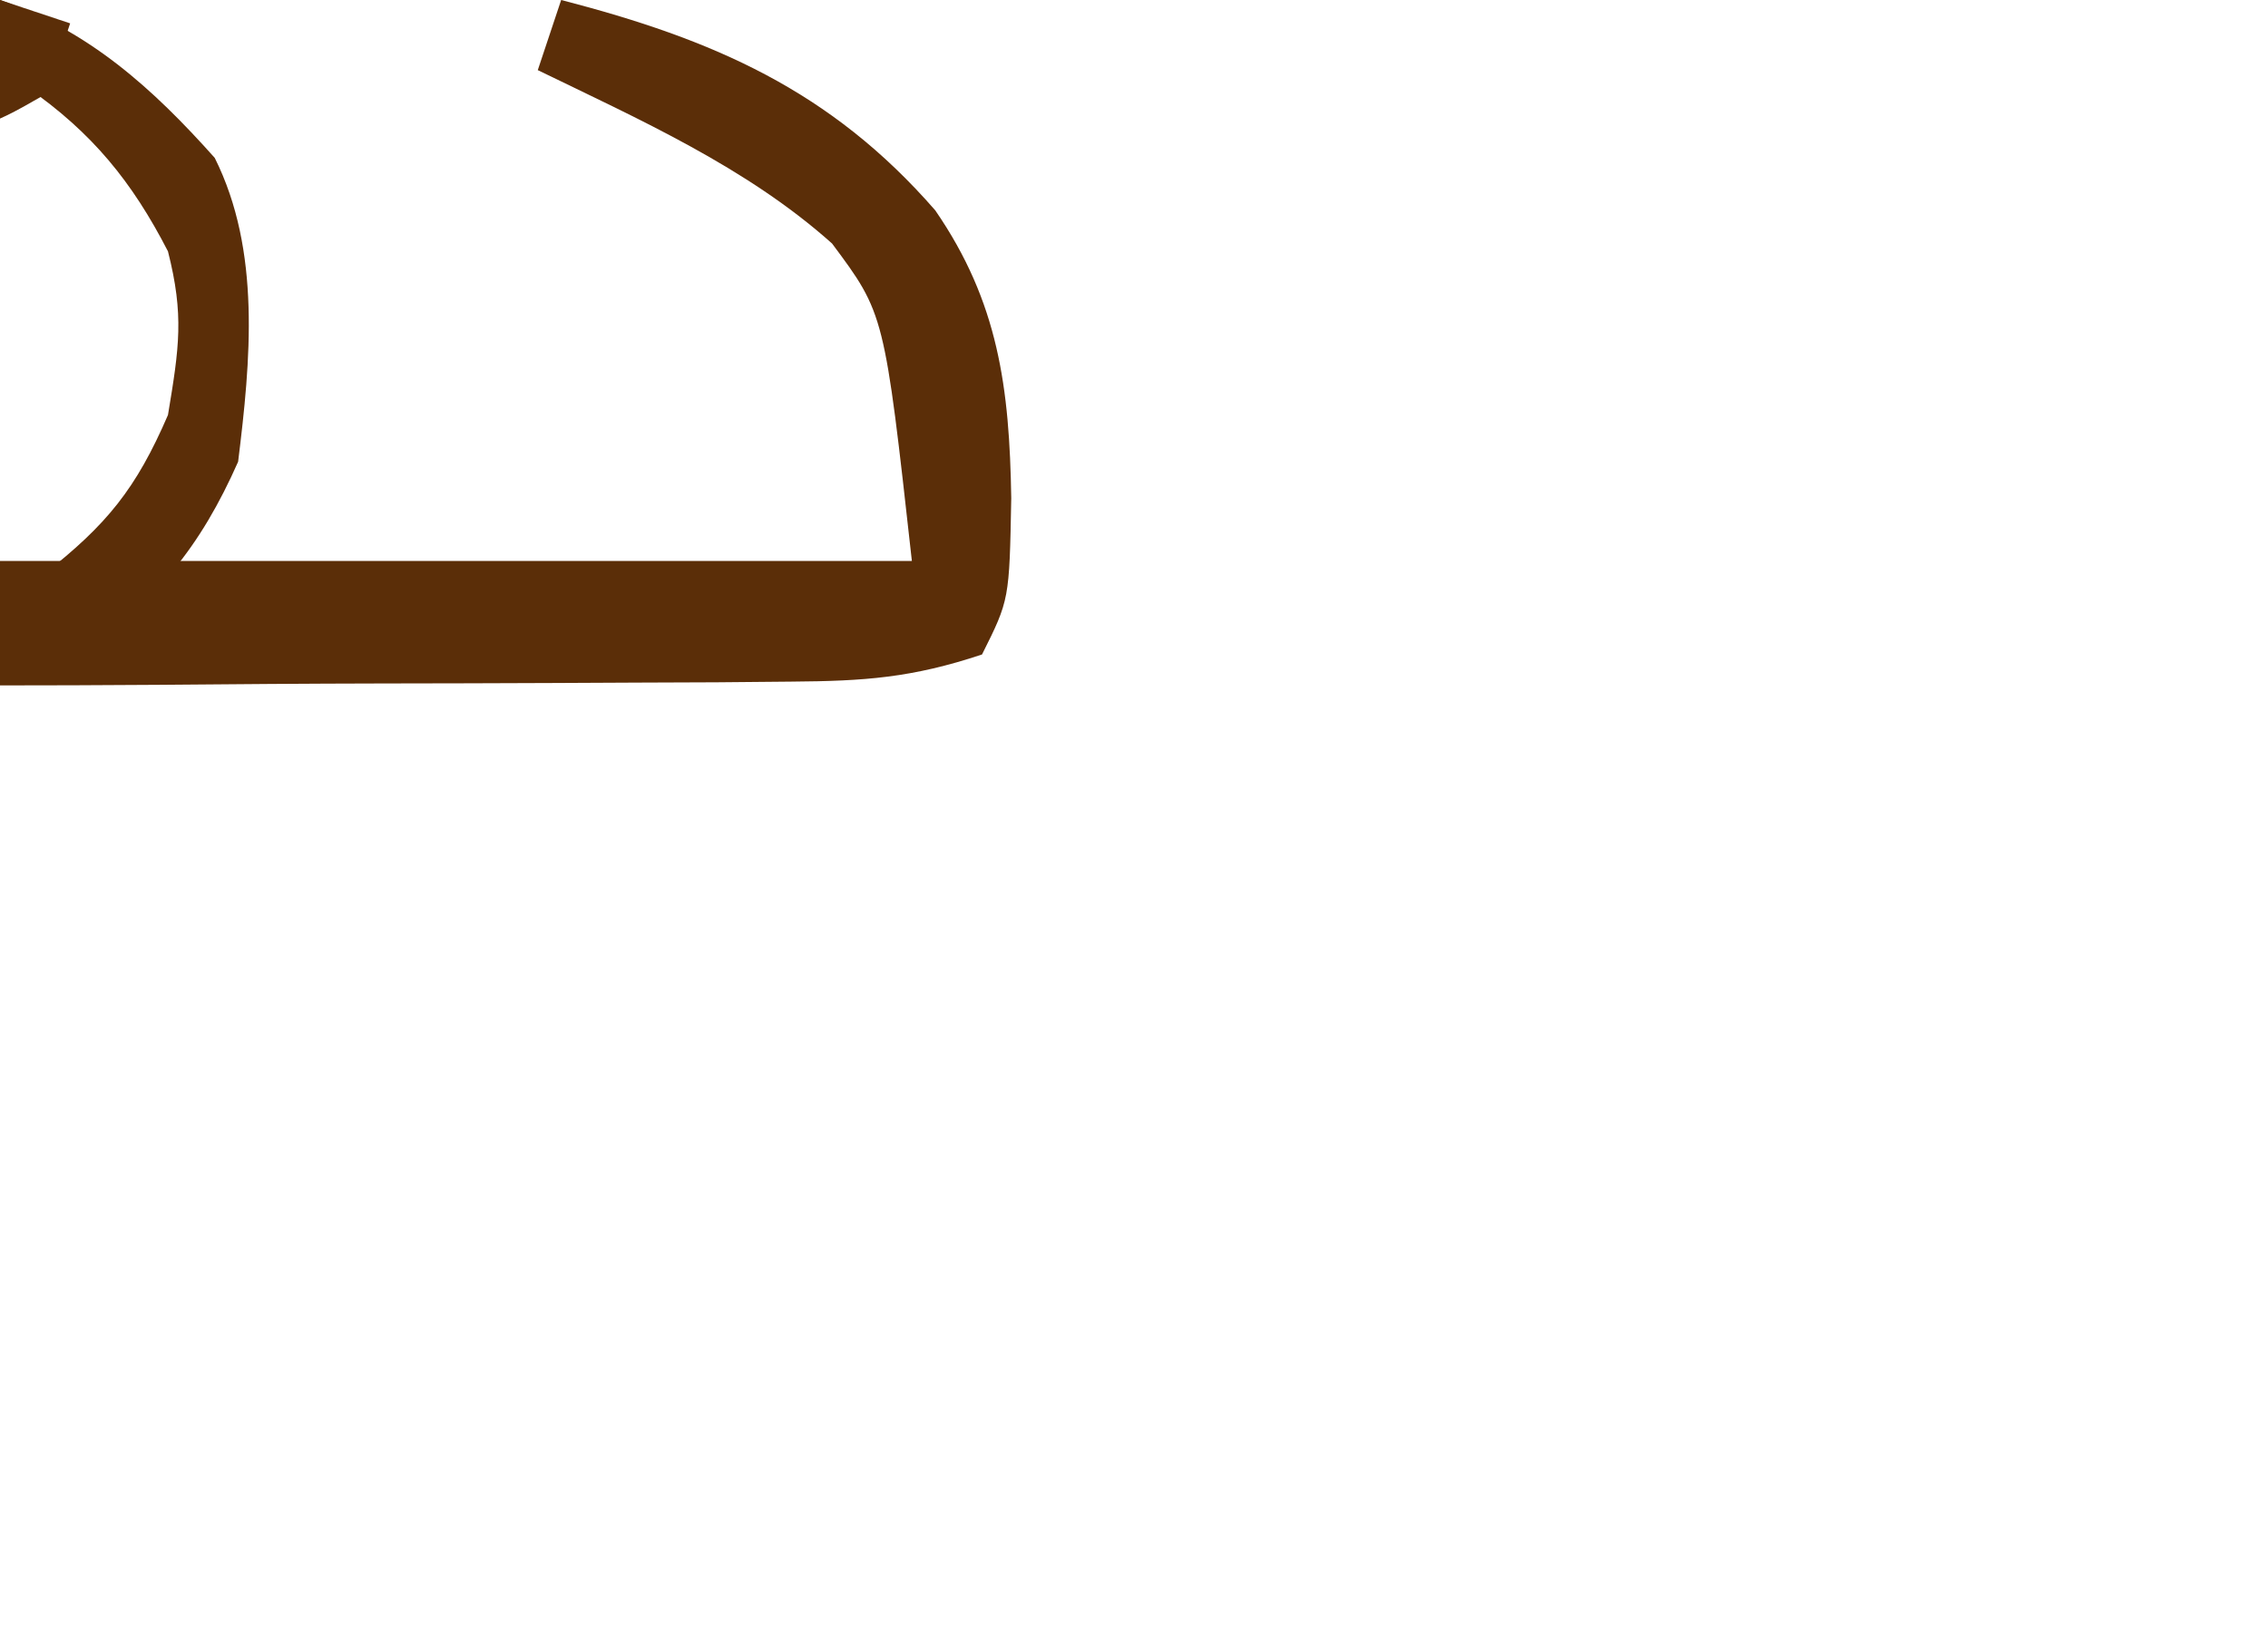
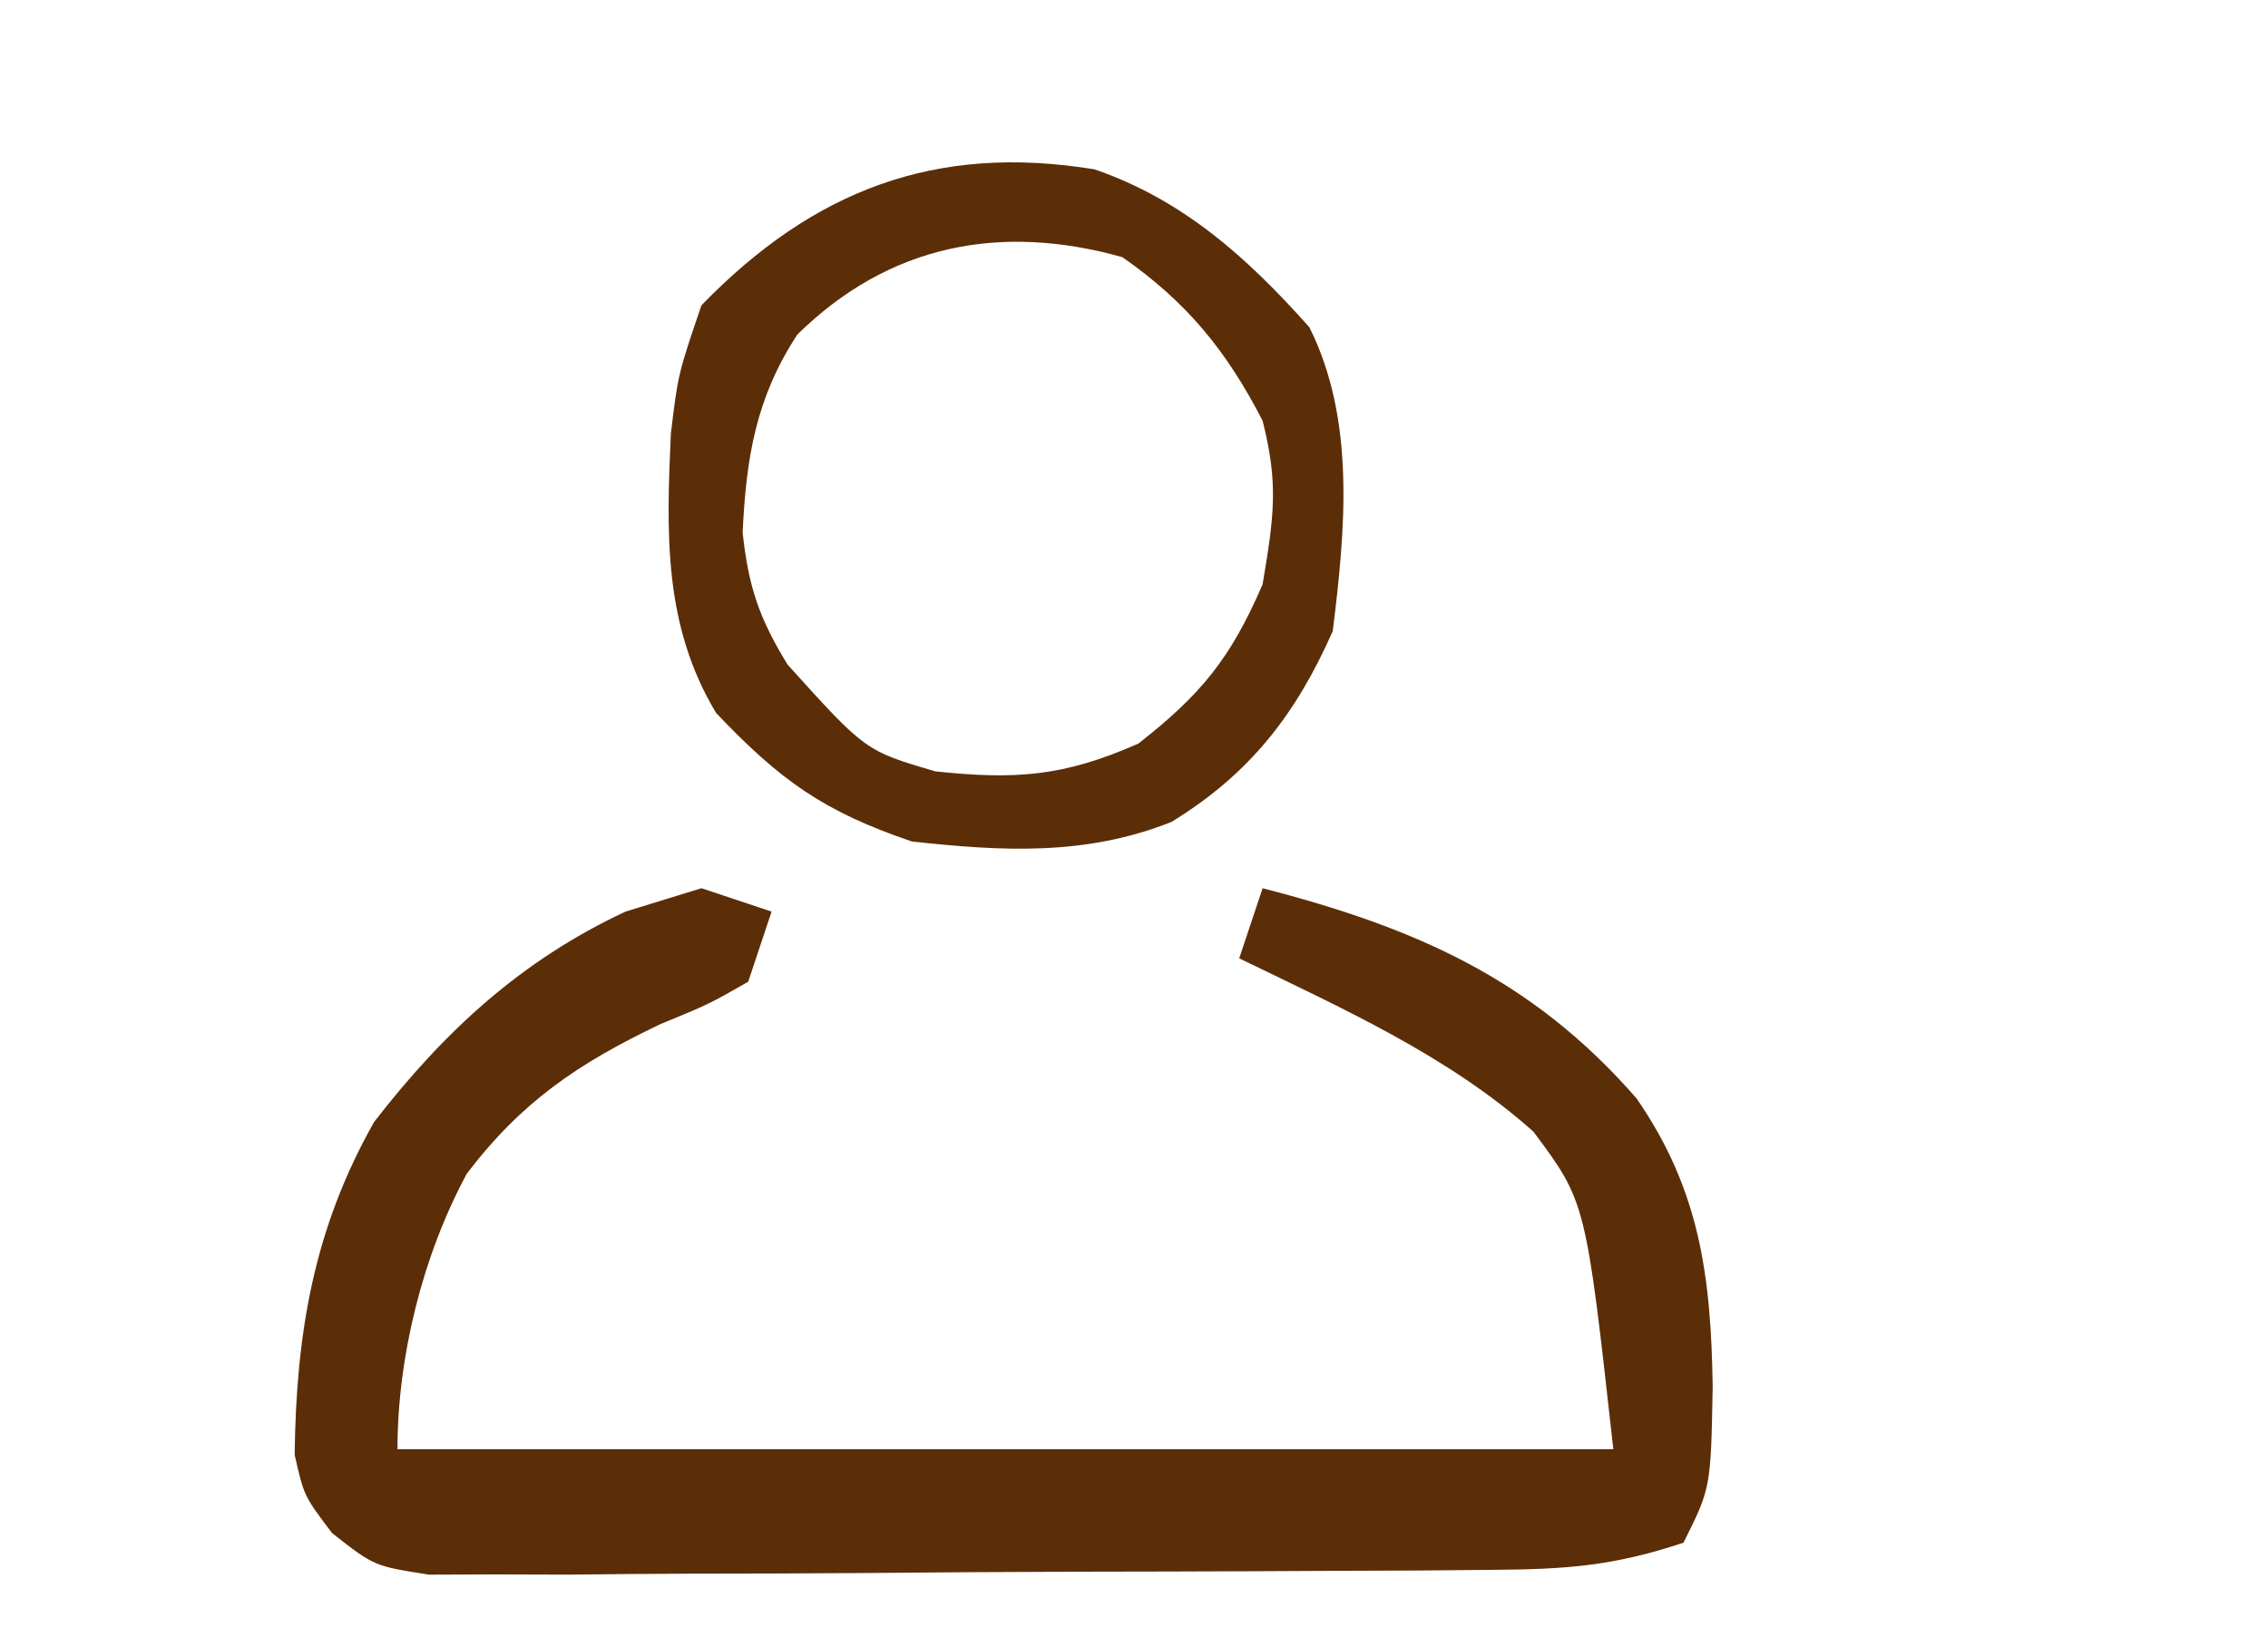
<svg xmlns="http://www.w3.org/2000/svg" viewBox="0 0 97 70" role="img" aria-label="SVG em revisao: icones-oficiais · conta">
-   <path fill="#5B2E08" fill-rule="evenodd" d="M0 0 C3.803 1.313 6.534 3.781 9.184 6.754 C11.171 10.73 10.719 15.432 10.184 19.754 C8.602 23.335 6.629 25.868 3.285 27.918 C-0.378 29.375 -3.942 29.178 -7.816 28.754 C-11.596 27.47 -13.449 26.141 -16.191 23.254 C-18.444 19.493 -18.316 15.587 -18.125 11.309 C-17.816 8.754 -17.816 8.754 -16.816 5.816 C-12.048 0.899 -6.805 -1.12 0 0 Z M-12.715 7.066 C-14.492 9.79 -14.899 12.319 -15.055 15.535 C-14.805 17.858 -14.346 19.213 -13.129 21.191 C-9.805 24.875 -9.805 24.875 -6.816 25.754 C-3.372 26.12 -1.308 25.971 1.871 24.566 C4.572 22.45 5.821 20.909 7.184 17.754 C7.667 14.853 7.876 13.484 7.184 10.754 C5.648 7.769 3.943 5.678 1.184 3.754 C-4.056 2.288 -8.81 3.227 -12.715 7.066 Z " />
-   <path fill="#5B2E08" fill-rule="evenodd" d="M0 0 C0.99 0.33 1.98 0.66 3 1 C2.67 1.99 2.34 2.98 2 4 C0.328 4.957 0.328 4.957 -1.75 5.812 C-5.253 7.483 -7.678 9.116 -10.035 12.211 C-11.912 15.69 -13 20.024 -13 24 C4.16 24 21.32 24 39 24 C37.825 13.423 37.825 13.423 35.586 10.418 C31.94 7.158 27.369 5.124 23 3 C23.33 2.01 23.66 1.02 24 0 C30.503 1.681 35.527 3.861 40 9 C42.704 12.927 43.175 16.599 43.25 21.312 C43.17 25.66 43.17 25.66 42 28 C39.002 28.999 36.975 29.138 33.842 29.161 C33.316 29.166 33.316 29.166 30.656 29.19 C30.089 29.192 30.089 29.192 27.219 29.203 C26.042 29.209 24.865 29.215 23.688 29.22 C21.224 29.231 18.759 29.237 16.294 29.24 C13.137 29.246 9.98 29.27 6.822 29.298 C4.392 29.317 1.963 29.322 -0.467 29.324 C-2.197 29.328 -3.926 29.347 -5.656 29.366 C-6.708 29.363 -7.759 29.36 -8.842 29.356 C-9.768 29.36 -10.693 29.364 -11.647 29.367 C-14 29 -14 29 -15.797 27.588 C-17 26 -17 26 -17.398 24.238 C-17.335 19.039 -16.585 14.568 -14 10 C-10.997 6.12 -7.713 3.09 -3.25 1 C-2.178 0.67 -1.105 0.34 0 0 Z " />
+   <path fill="#5B2E08" fill-rule="evenodd" transform="translate(46.81641,7.246094)" d="M0 0 C3.803 1.313 6.534 3.781 9.184 6.754 C11.171 10.73 10.719 15.432 10.184 19.754 C8.602 23.335 6.629 25.868 3.285 27.918 C-0.378 29.375 -3.942 29.178 -7.816 28.754 C-11.596 27.47 -13.449 26.141 -16.191 23.254 C-18.444 19.493 -18.316 15.587 -18.125 11.309 C-17.816 8.754 -17.816 8.754 -16.816 5.816 C-12.048 0.899 -6.805 -1.12 0 0 Z M-12.715 7.066 C-14.492 9.79 -14.899 12.319 -15.055 15.535 C-14.805 17.858 -14.346 19.213 -13.129 21.191 C-9.805 24.875 -9.805 24.875 -6.816 25.754 C-3.372 26.12 -1.308 25.971 1.871 24.566 C4.572 22.45 5.821 20.909 7.184 17.754 C7.667 14.853 7.876 13.484 7.184 10.754 C5.648 7.769 3.943 5.678 1.184 3.754 C-4.056 2.288 -8.81 3.227 -12.715 7.066 Z " />
+   <path fill="#5B2E08" fill-rule="evenodd" transform="translate(30,38)" d="M0 0 C0.99 0.33 1.98 0.66 3 1 C2.67 1.99 2.34 2.98 2 4 C0.328 4.957 0.328 4.957 -1.75 5.812 C-5.253 7.483 -7.678 9.116 -10.035 12.211 C-11.912 15.69 -13 20.024 -13 24 C4.16 24 21.32 24 39 24 C37.825 13.423 37.825 13.423 35.586 10.418 C31.94 7.158 27.369 5.124 23 3 C23.33 2.01 23.66 1.02 24 0 C30.503 1.681 35.527 3.861 40 9 C42.704 12.927 43.175 16.599 43.25 21.312 C43.17 25.66 43.17 25.66 42 28 C39.002 28.999 36.975 29.138 33.842 29.161 C33.316 29.166 33.316 29.166 30.656 29.19 C30.089 29.192 30.089 29.192 27.219 29.203 C26.042 29.209 24.865 29.215 23.688 29.22 C21.224 29.231 18.759 29.237 16.294 29.24 C13.137 29.246 9.98 29.27 6.822 29.298 C4.392 29.317 1.963 29.322 -0.467 29.324 C-2.197 29.328 -3.926 29.347 -5.656 29.366 C-6.708 29.363 -7.759 29.36 -8.842 29.356 C-9.768 29.36 -10.693 29.364 -11.647 29.367 C-14 29 -14 29 -15.797 27.588 C-17 26 -17 26 -17.398 24.238 C-17.335 19.039 -16.585 14.568 -14 10 C-10.997 6.12 -7.713 3.09 -3.25 1 C-2.178 0.67 -1.105 0.34 0 0 Z " />
</svg>
